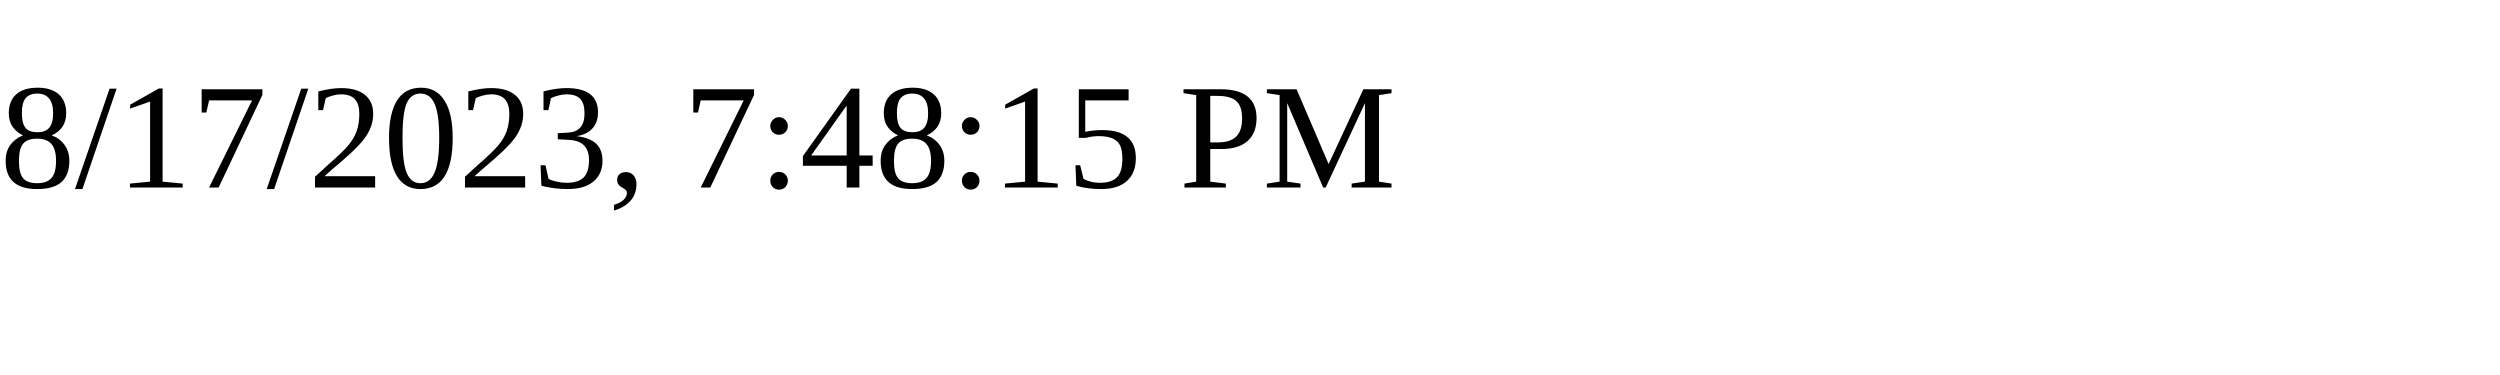
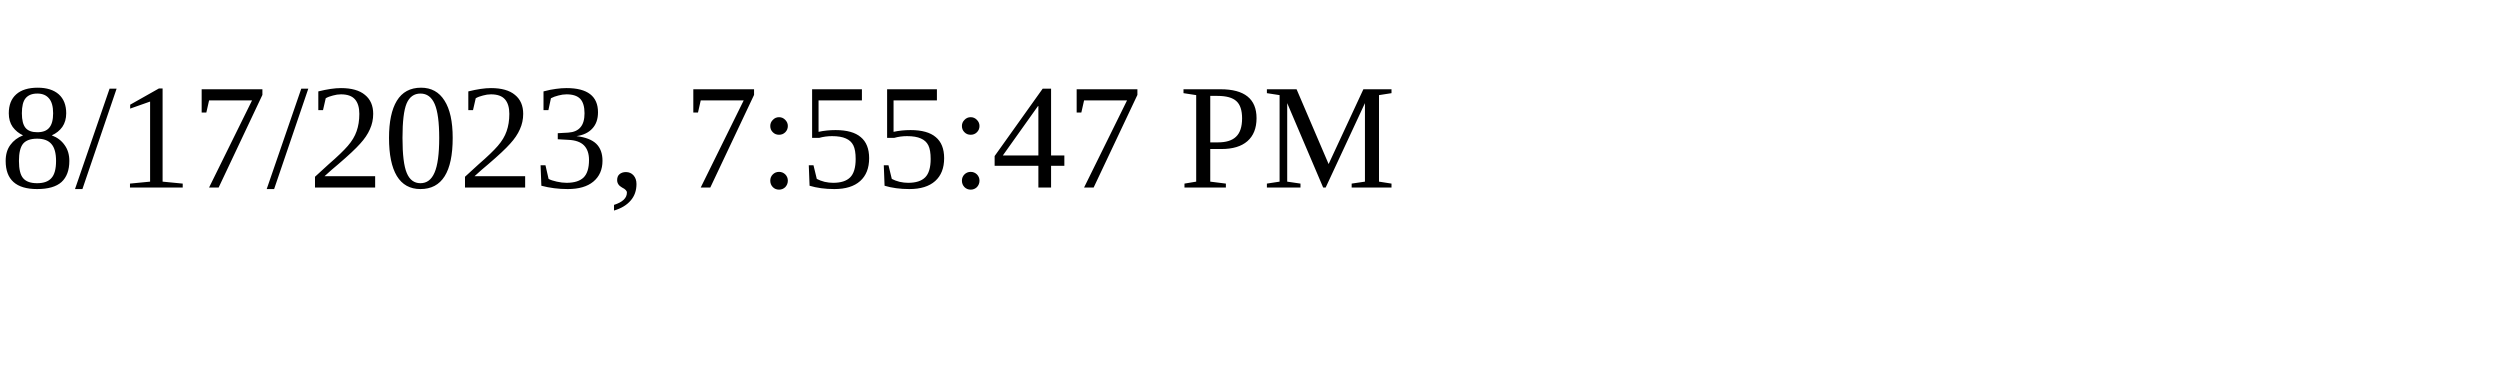
<svg xmlns="http://www.w3.org/2000/svg" height="30" width="200">
-   <text x="0" y="15">8/17/2023, 7:48:15 PM</text>
+   <text x="0" y="15">8/17/2023, 7:55:47 PM</text>
</svg>
